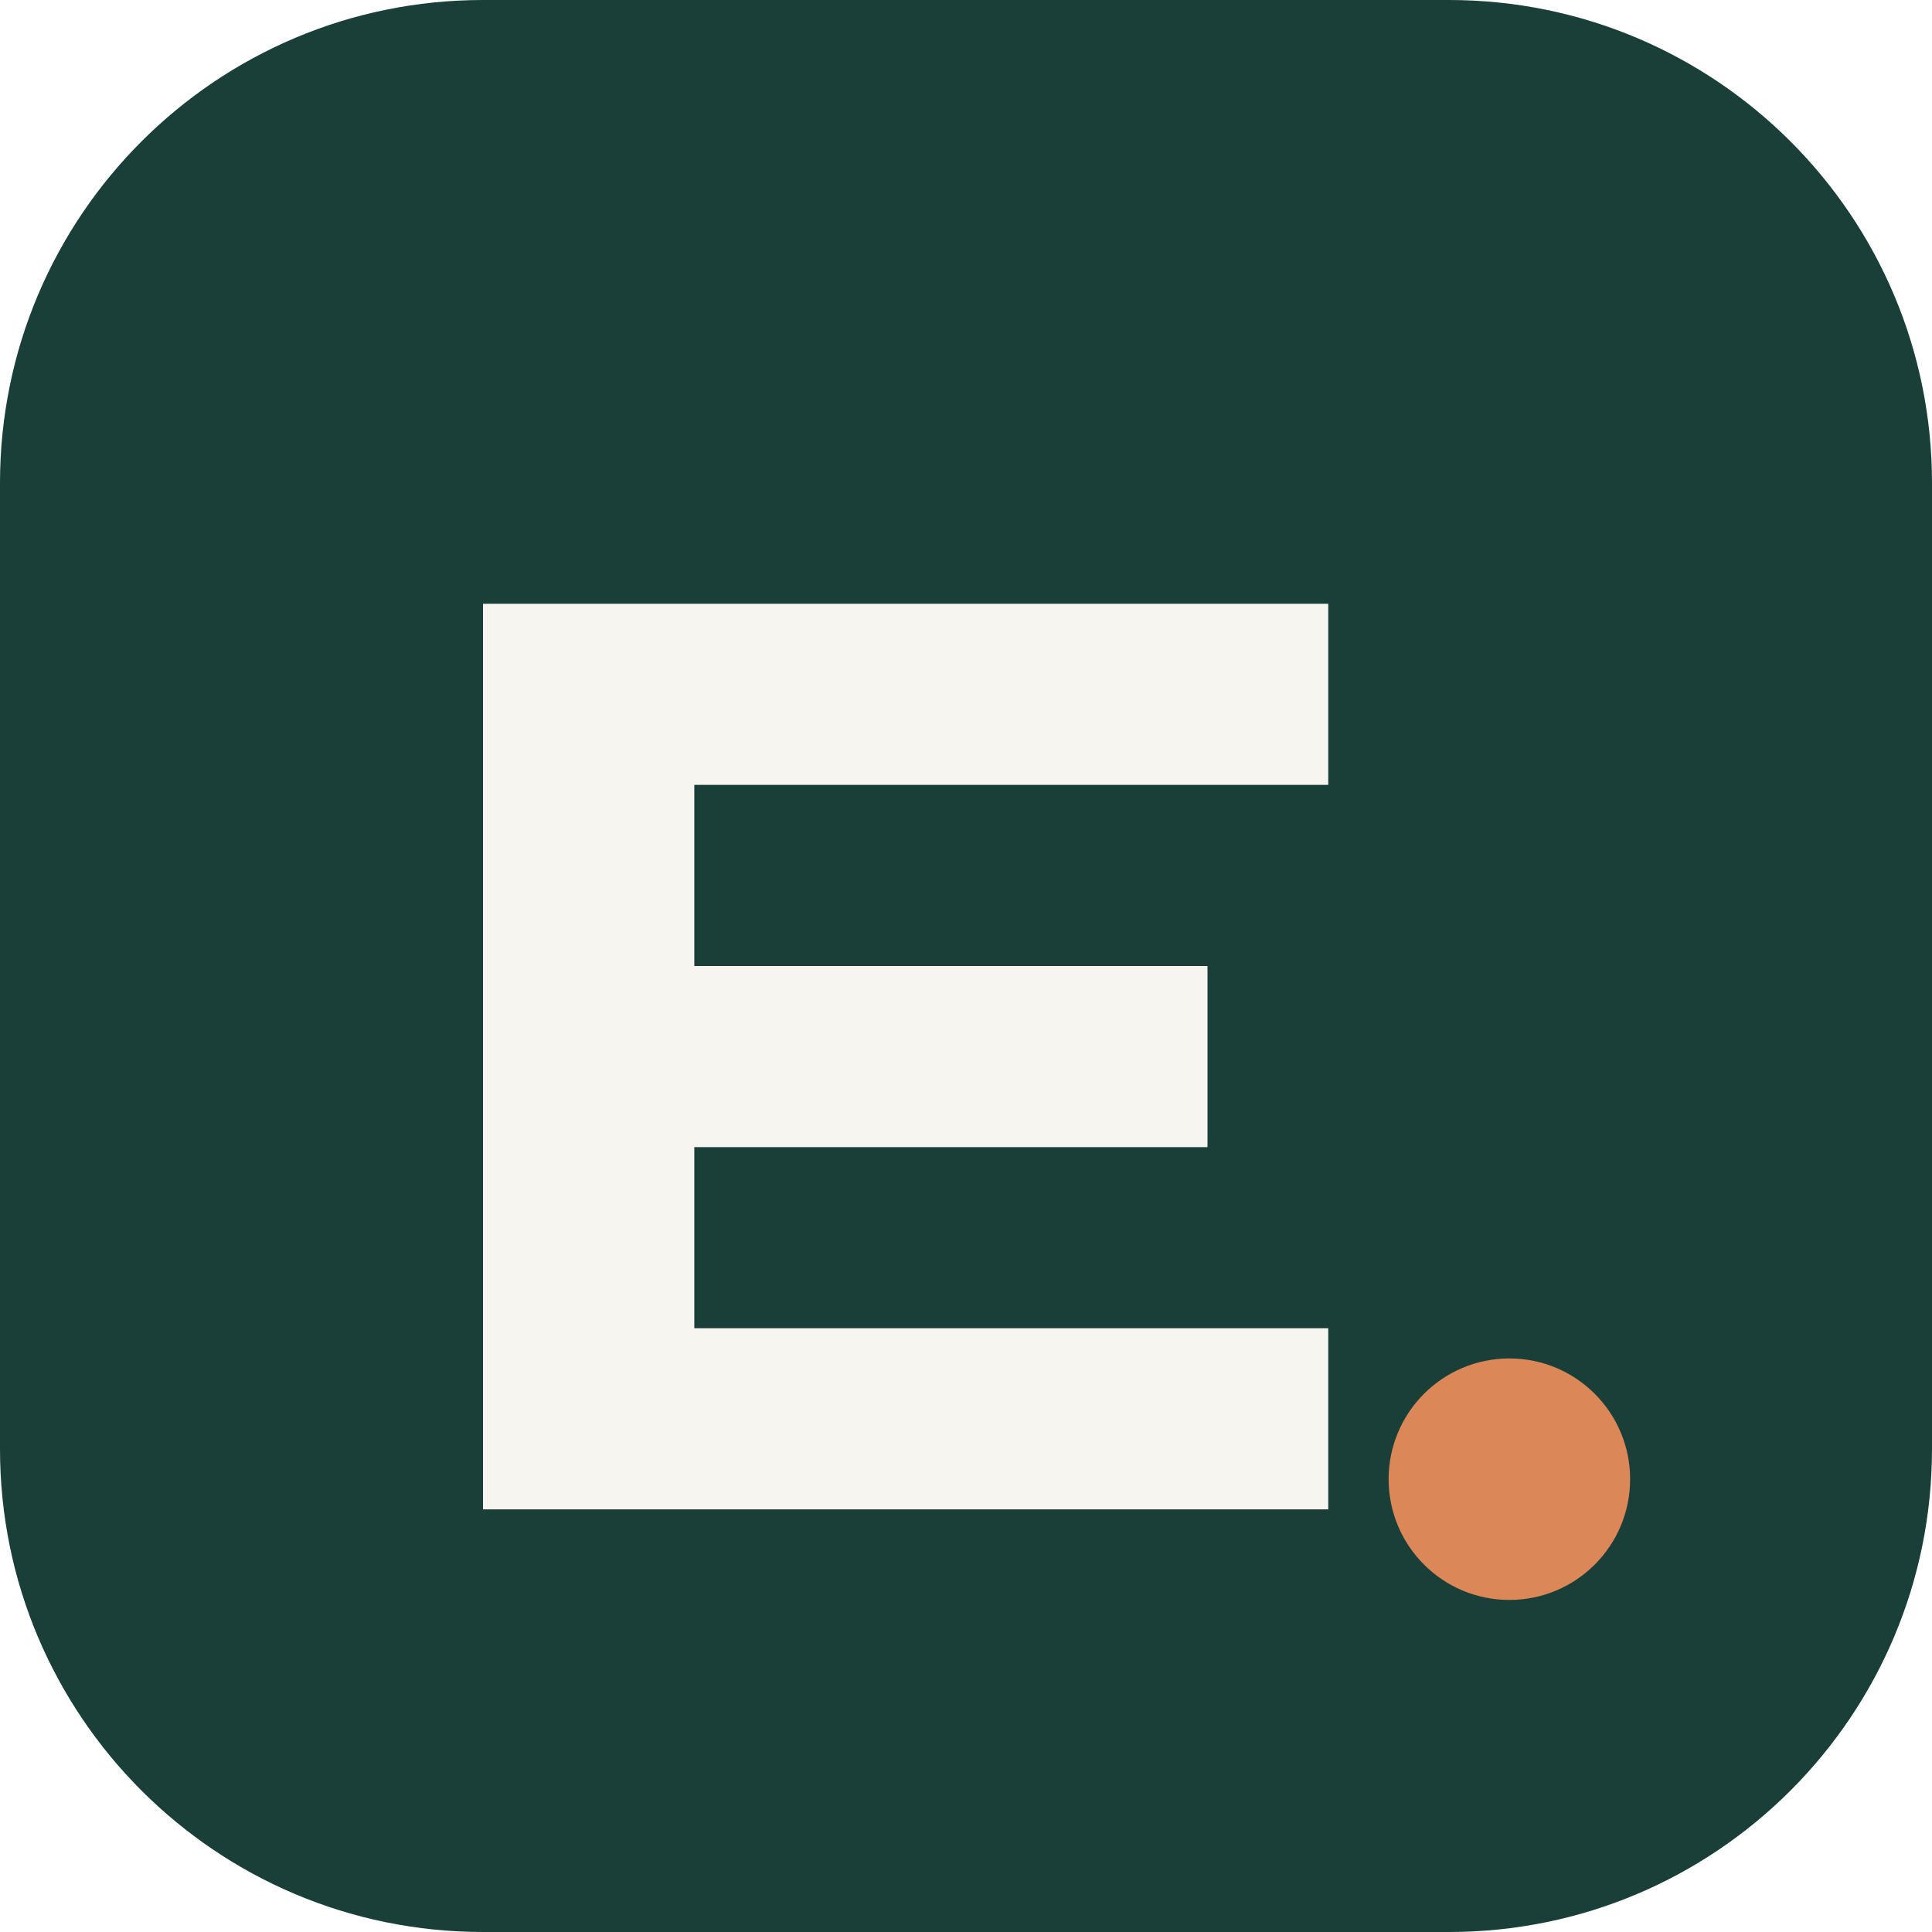
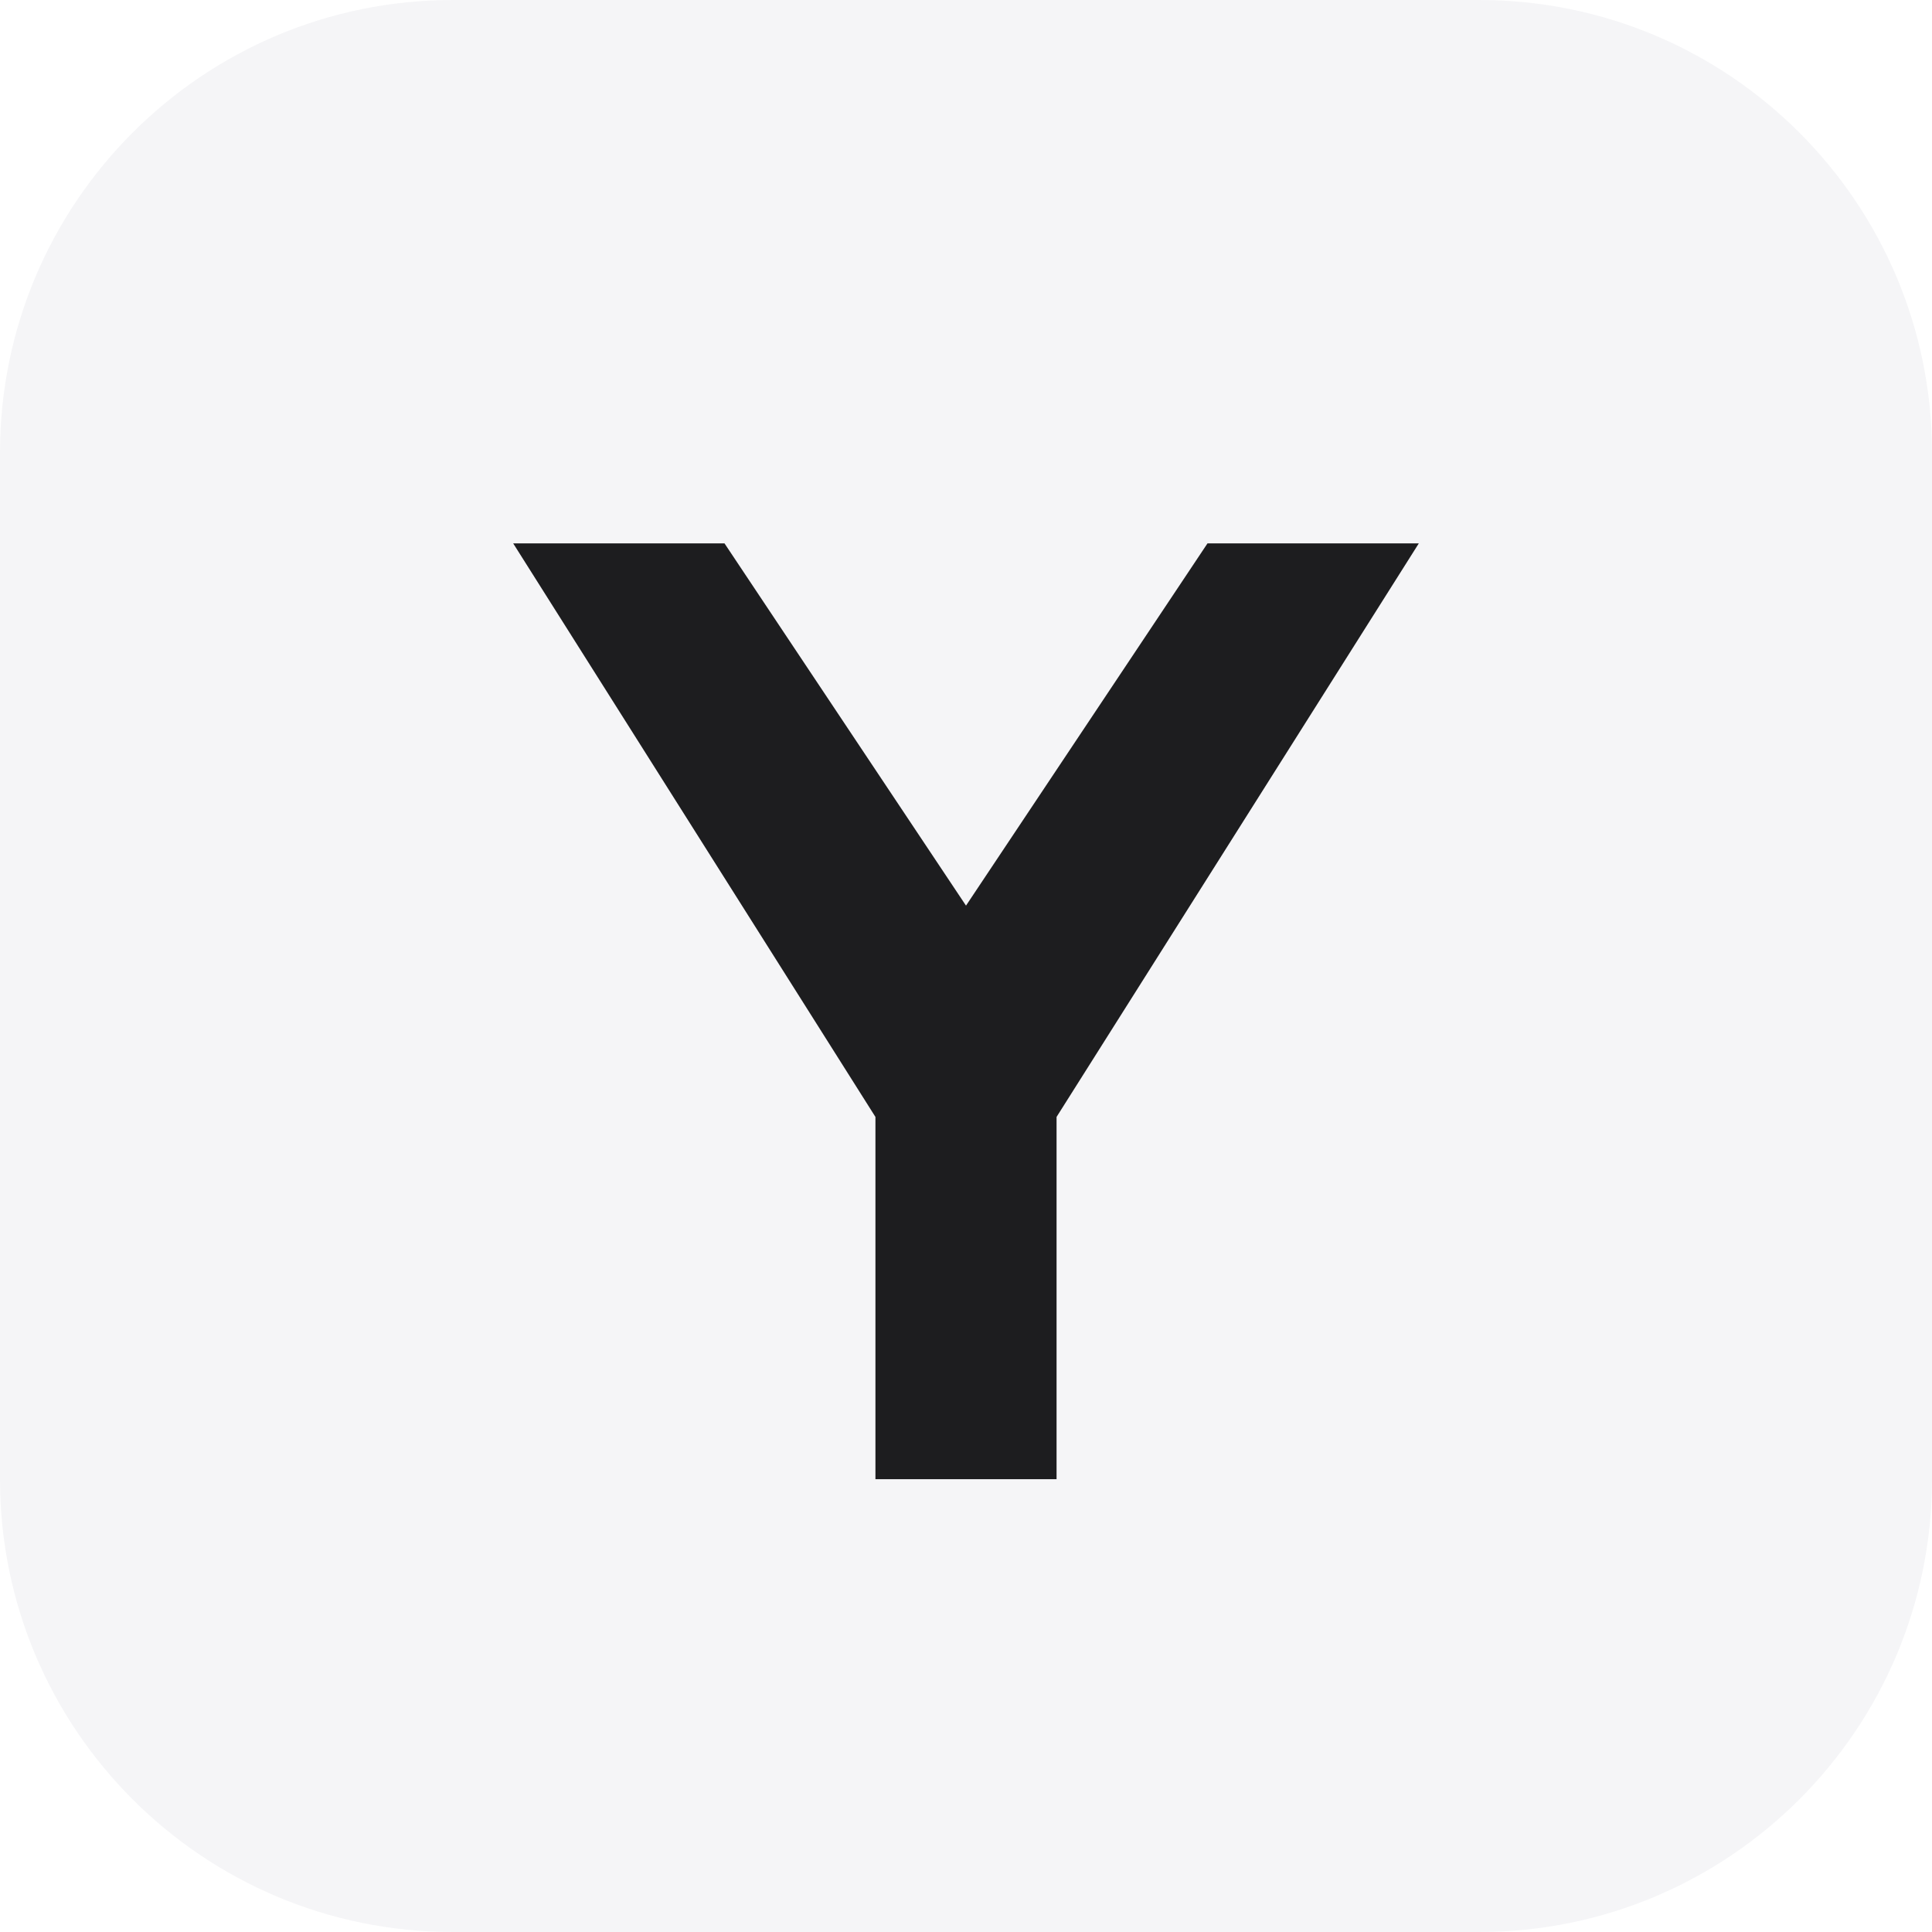
<svg xmlns="http://www.w3.org/2000/svg" viewBox="0 0 64 64">
-   <rect width="64" height="64" rx="16" fill="#193f38" />
-   <path d="M16 20h28v6H23v6h17v6H23v6h21v6H16z" fill="#f6f5ef" />
-   <circle cx="50" cy="49" r="4" fill="#dc8758" />
+   <rect width="64" height="64" rx="15" fill="#f5f5f7" />
+   <path d="M17 18h7l8 12 8-12h7L35 37v12h-6V37z" fill="#1d1d1f" />
</svg>
